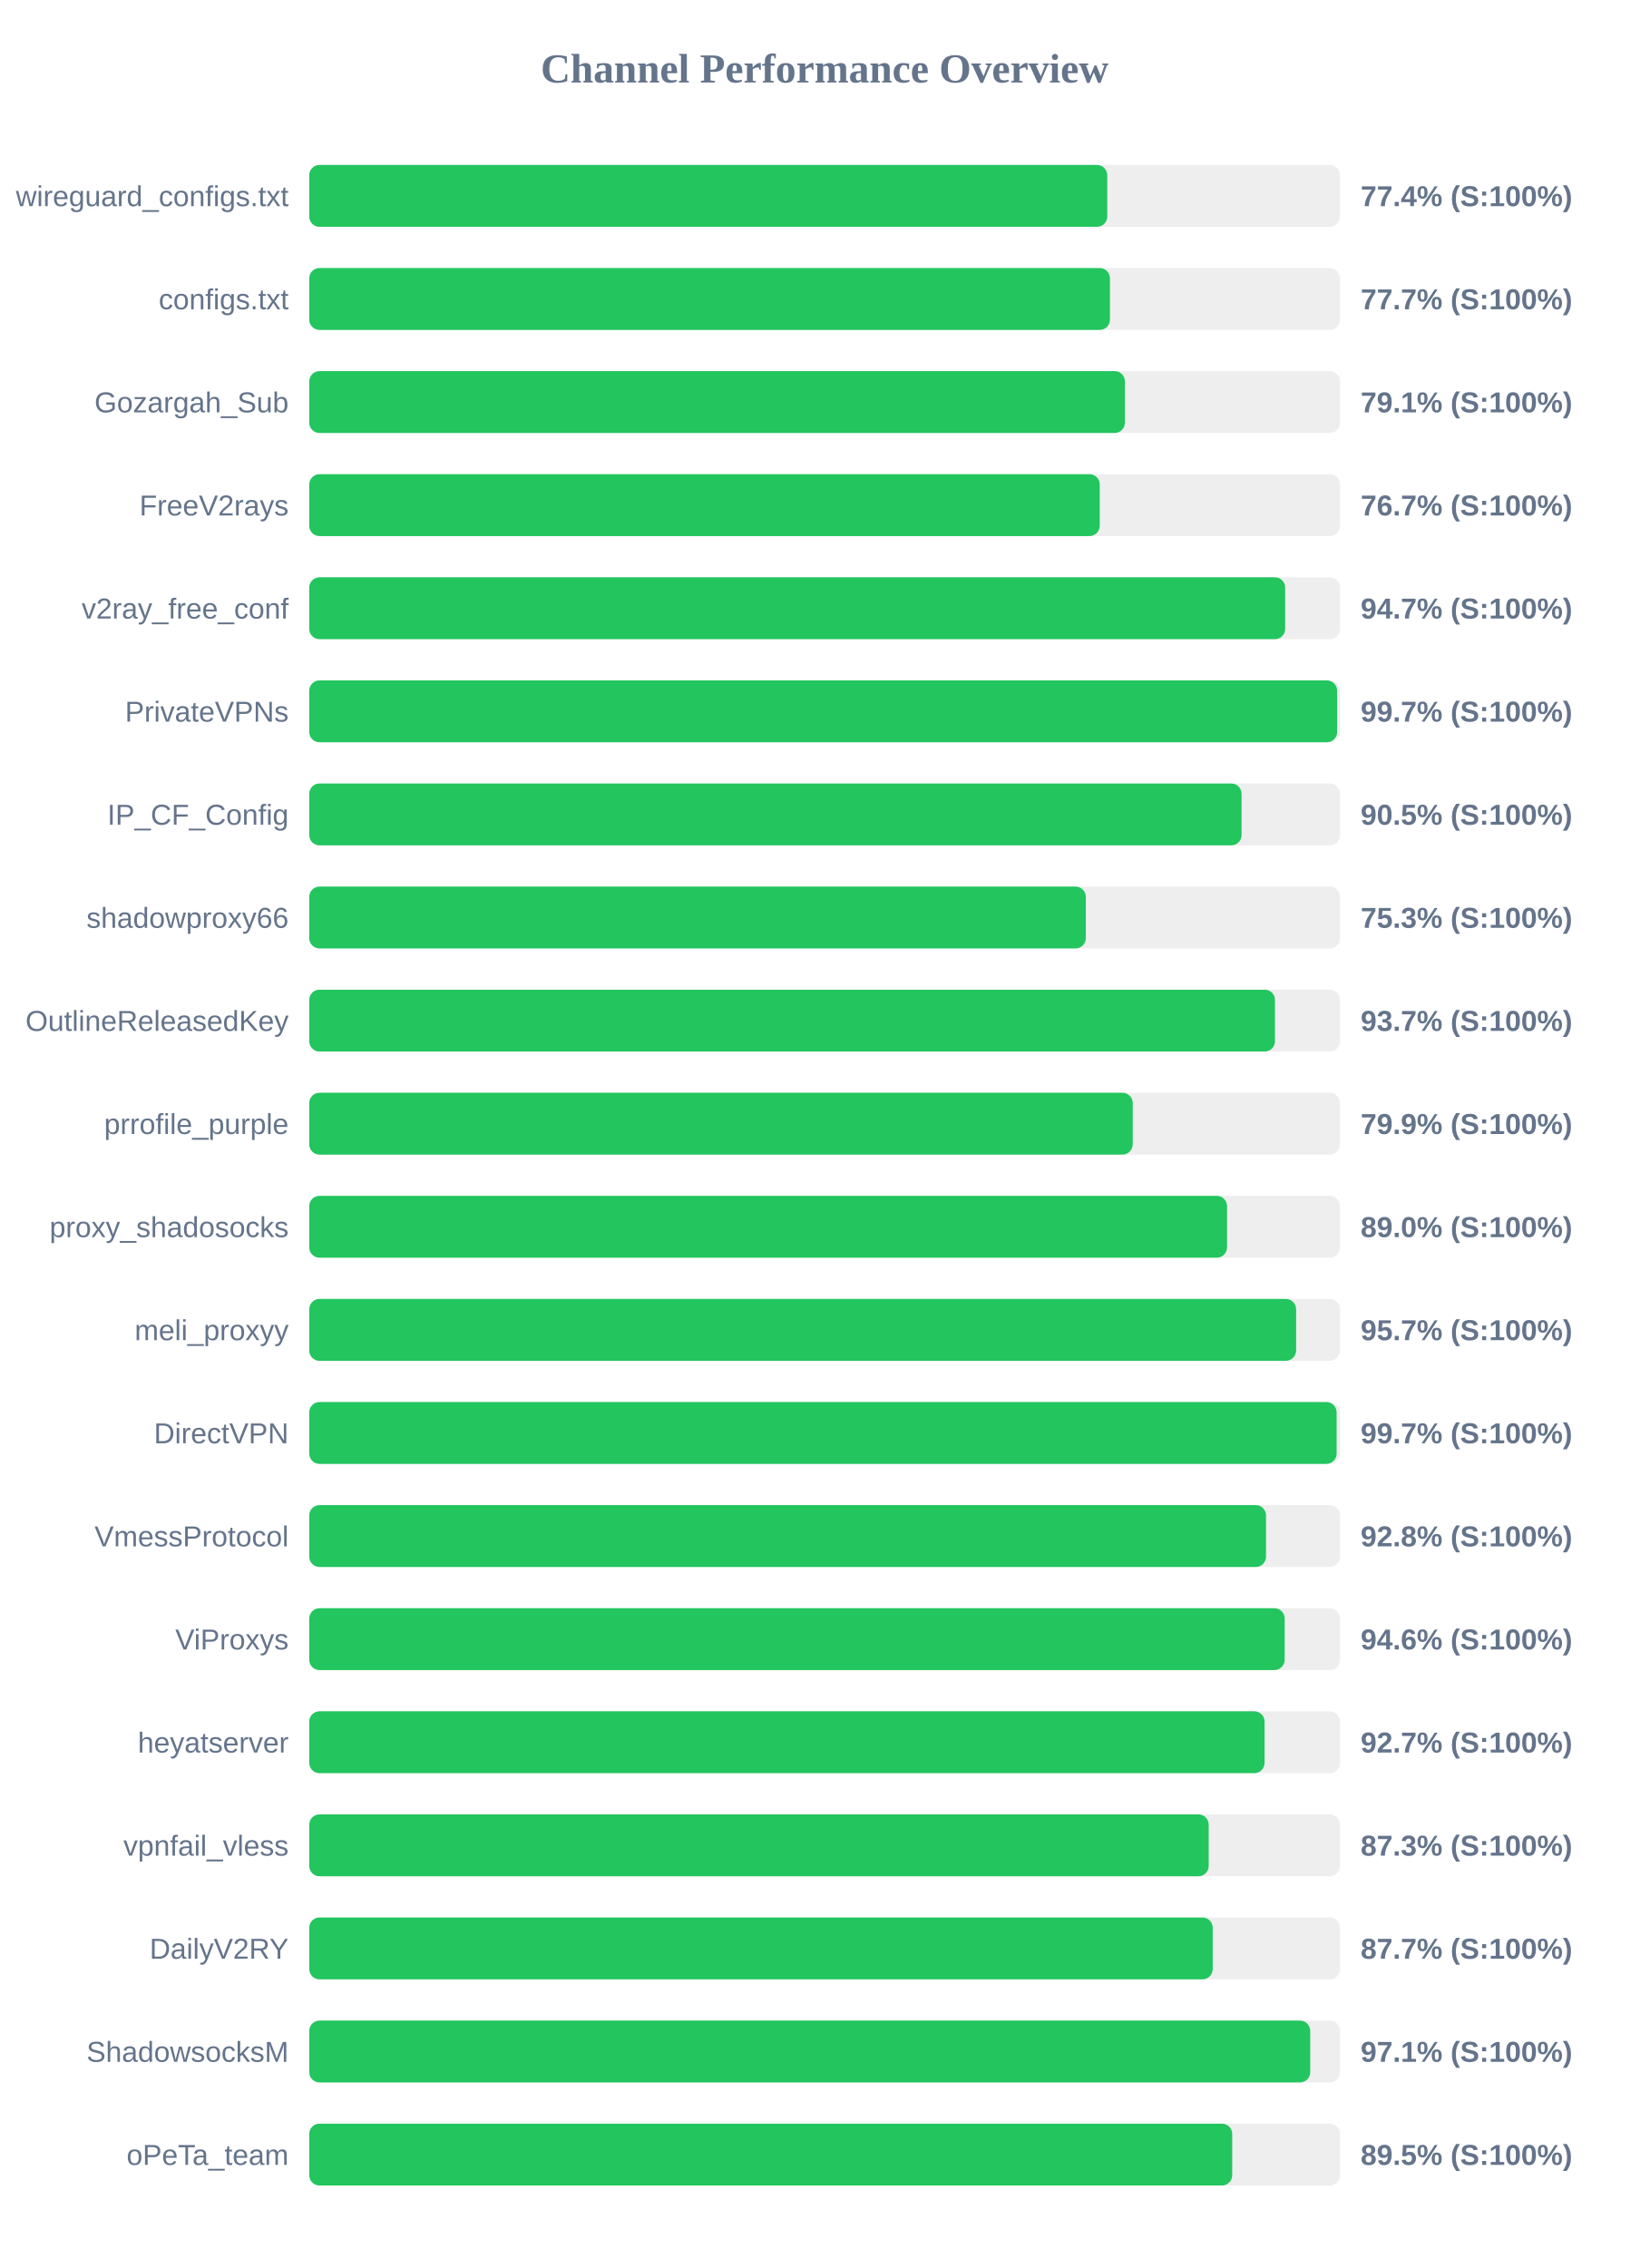
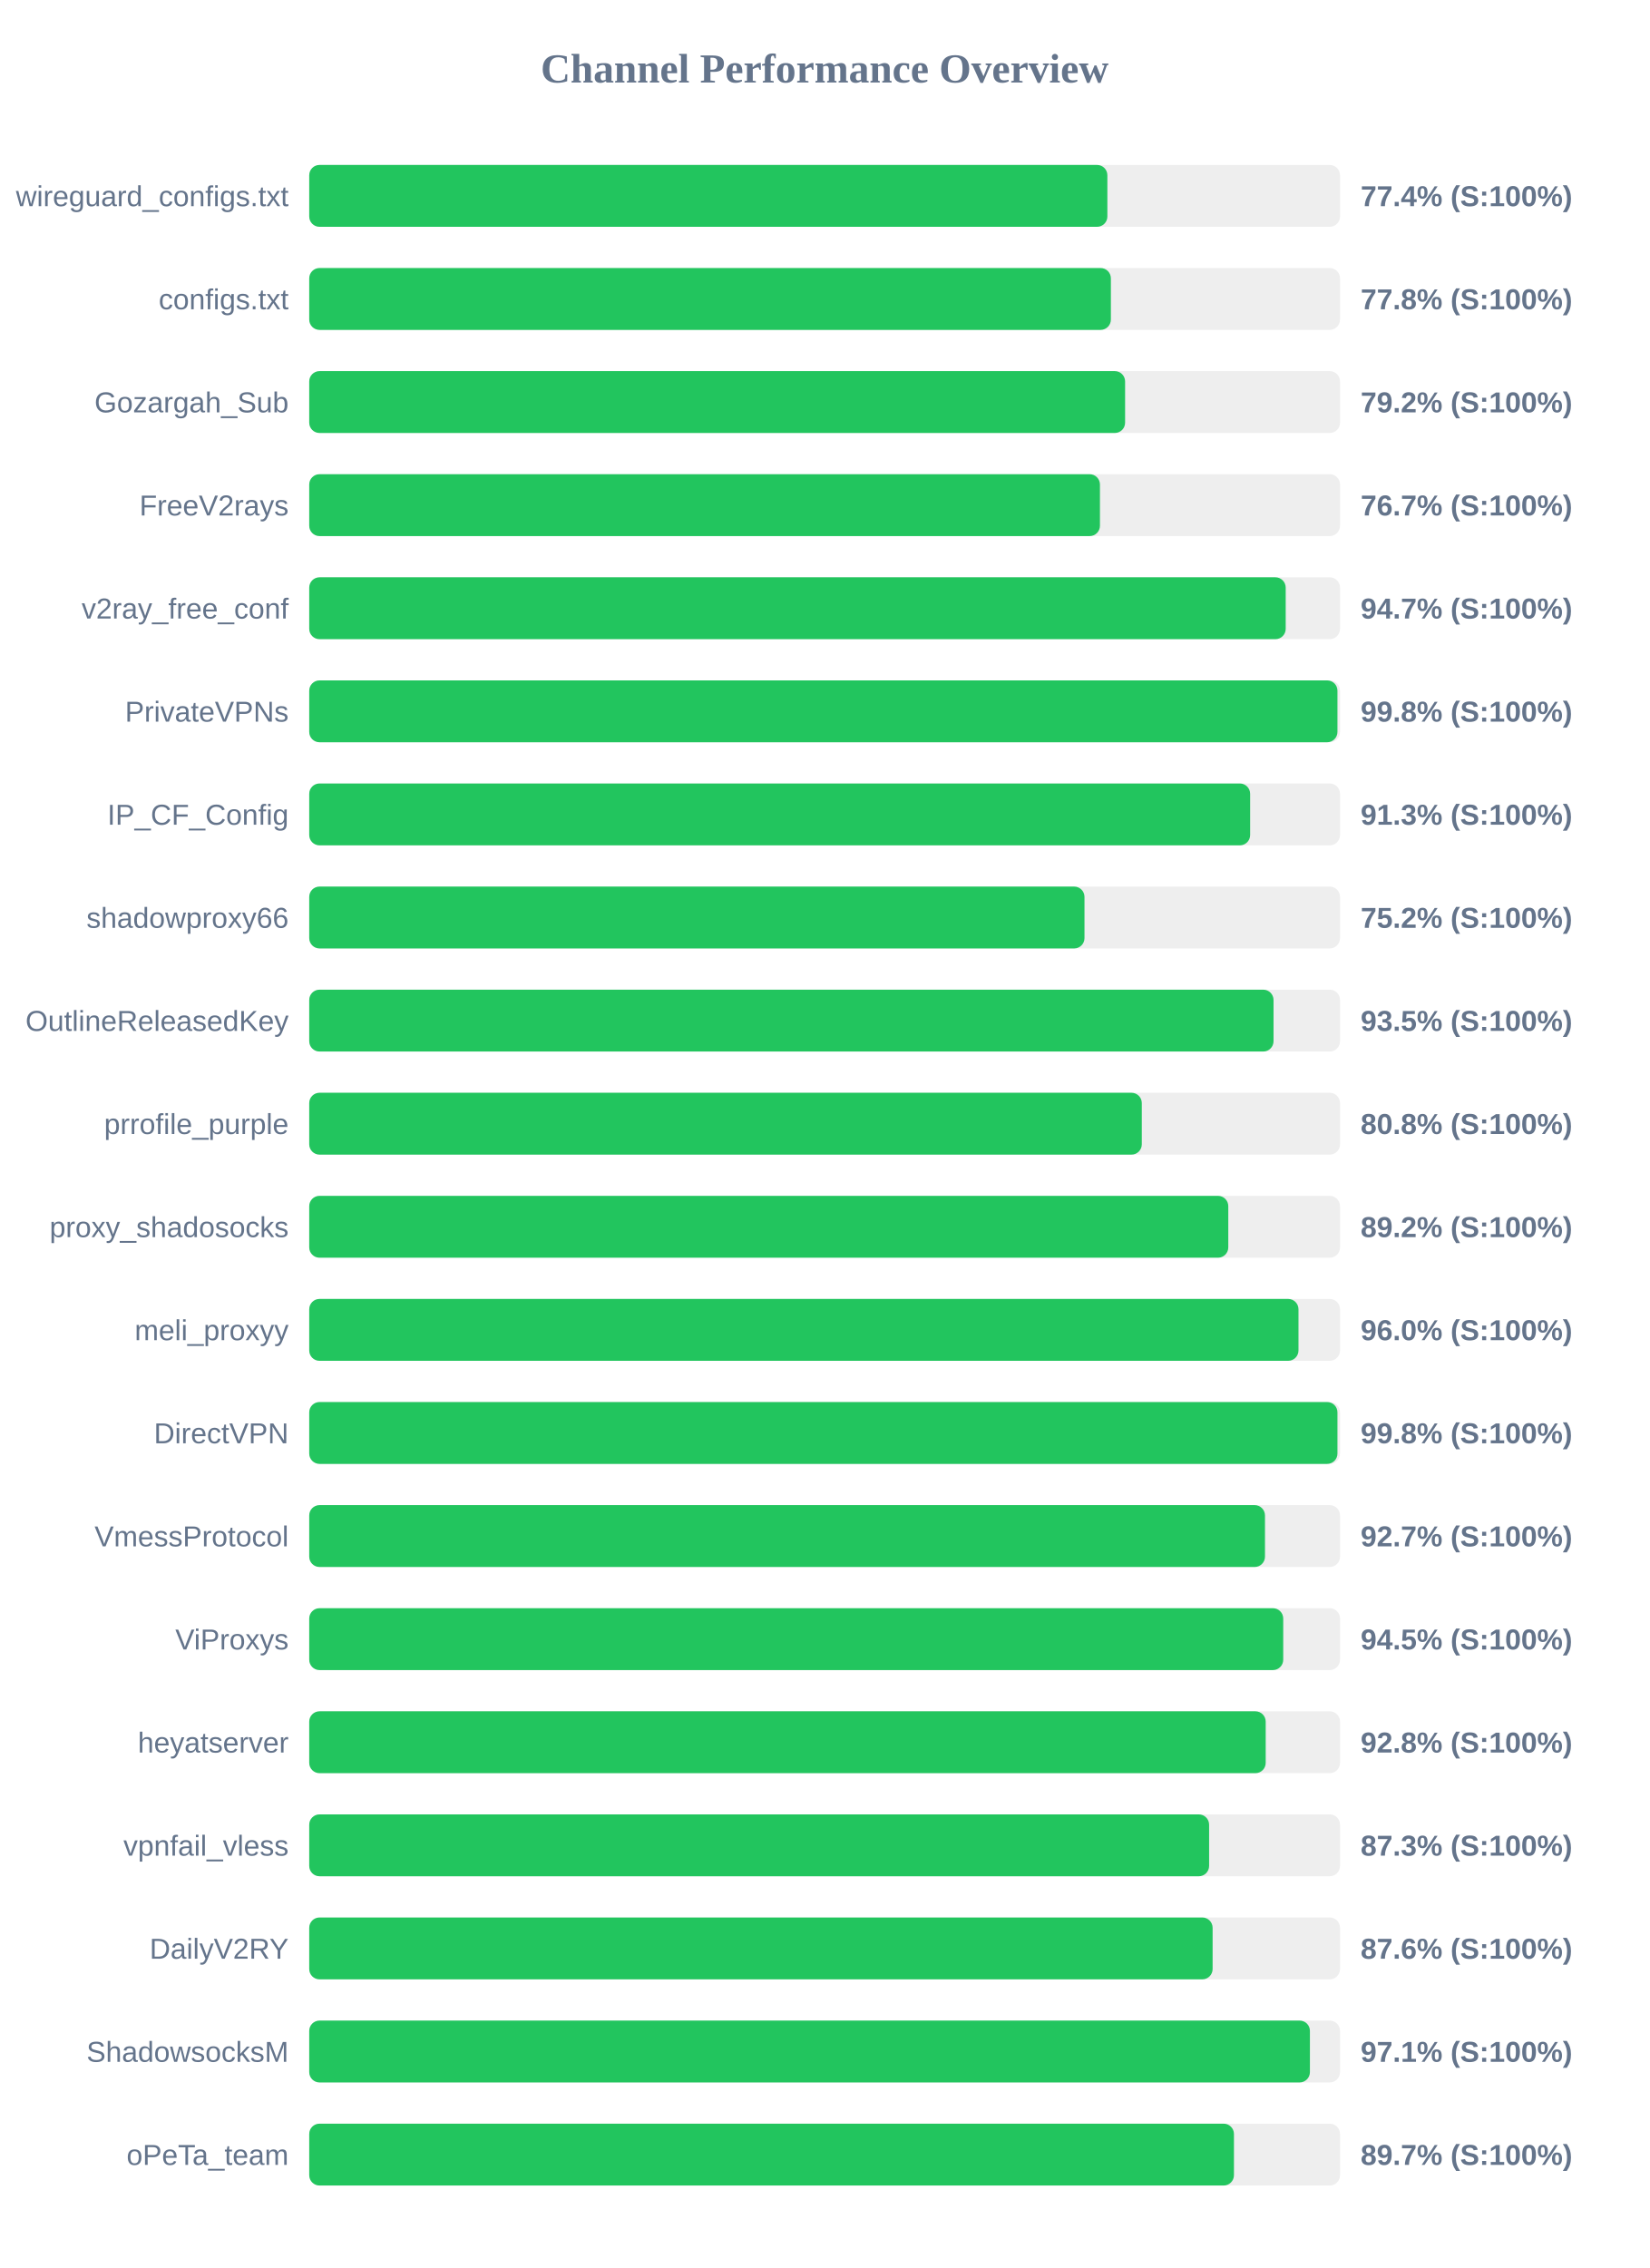
<svg xmlns="http://www.w3.org/2000/svg" width="800" height="1100" version="1.1">
  <style>
        .row { font: 14px Arial; fill: #64748b; }
        .score { font: bold 14px Arial; fill: #64748b; }
    </style>
  <text x="400" y="40" text-anchor="middle" font-size="20px" font-weight="bold" fill="#64748b">Channel Performance Overview</text>
  <rect x="150" y="80" width="500" height="30" fill="#eee" rx="5" />
-   <rect x="150" y="80" width="387.1" height="30" fill="#22c55e" rx="5" />
+   <rect x="150" y="80" width="387.15" height="30" fill="#22c55e" rx="5" />
  <text x="140" y="100" text-anchor="end" class="row">wireguard_configs.txt</text>
  <text x="660" y="100" text-anchor="start" class="score">77.4% (S:100%)</text>
  <rect x="150" y="130" width="500" height="30" fill="#eee" rx="5" />
-   <rect x="150" y="130" width="388.4" height="30" fill="#22c55e" rx="5" />
+   <rect x="150" y="130" width="388.85" height="30" fill="#22c55e" rx="5" />
  <text x="140" y="150" text-anchor="end" class="row">configs.txt</text>
-   <text x="660" y="150" text-anchor="start" class="score">77.7% (S:100%)</text>
+   <text x="660" y="150" text-anchor="start" class="score">77.8% (S:100%)</text>
  <rect x="150" y="180" width="500" height="30" fill="#eee" rx="5" />
-   <rect x="150" y="180" width="395.65" height="30" fill="#22c55e" rx="5" />
+   <rect x="150" y="180" width="395.75" height="30" fill="#22c55e" rx="5" />
  <text x="140" y="200" text-anchor="end" class="row">Gozargah_Sub</text>
-   <text x="660" y="200" text-anchor="start" class="score">79.1% (S:100%)</text>
+   <text x="660" y="200" text-anchor="start" class="score">79.2% (S:100%)</text>
  <rect x="150" y="230" width="500" height="30" fill="#eee" rx="5" />
-   <rect x="150" y="230" width="383.45" height="30" fill="#22c55e" rx="5" />
+   <rect x="150" y="230" width="383.55" height="30" fill="#22c55e" rx="5" />
  <text x="140" y="250" text-anchor="end" class="row">FreeV2rays</text>
  <text x="660" y="250" text-anchor="start" class="score">76.7% (S:100%)</text>
  <rect x="150" y="280" width="500" height="30" fill="#eee" rx="5" />
-   <rect x="150" y="280" width="473.4" height="30" fill="#22c55e" rx="5" />
+   <rect x="150" y="280" width="473.65" height="30" fill="#22c55e" rx="5" />
  <text x="140" y="300" text-anchor="end" class="row">v2ray_free_conf</text>
  <text x="660" y="300" text-anchor="start" class="score">94.7% (S:100%)</text>
  <rect x="150" y="330" width="500" height="30" fill="#eee" rx="5" />
-   <rect x="150" y="330" width="498.6" height="30" fill="#22c55e" rx="5" />
+   <rect x="150" y="330" width="498.75" height="30" fill="#22c55e" rx="5" />
  <text x="140" y="350" text-anchor="end" class="row">PrivateVPNs</text>
-   <text x="660" y="350" text-anchor="start" class="score">99.7% (S:100%)</text>
+   <text x="660" y="350" text-anchor="start" class="score">99.8% (S:100%)</text>
  <rect x="150" y="380" width="500" height="30" fill="#eee" rx="5" />
-   <rect x="150" y="380" width="452.25" height="30" fill="#22c55e" rx="5" />
+   <rect x="150" y="380" width="456.4" height="30" fill="#22c55e" rx="5" />
  <text x="140" y="400" text-anchor="end" class="row">IP_CF_Config</text>
-   <text x="660" y="400" text-anchor="start" class="score">90.5% (S:100%)</text>
+   <text x="660" y="400" text-anchor="start" class="score">91.3% (S:100%)</text>
  <rect x="150" y="430" width="500" height="30" fill="#eee" rx="5" />
-   <rect x="150" y="430" width="376.7" height="30" fill="#22c55e" rx="5" />
+   <rect x="150" y="430" width="376.05" height="30" fill="#22c55e" rx="5" />
  <text x="140" y="450" text-anchor="end" class="row">shadowproxy66</text>
-   <text x="660" y="450" text-anchor="start" class="score">75.3% (S:100%)</text>
+   <text x="660" y="450" text-anchor="start" class="score">75.2% (S:100%)</text>
  <rect x="150" y="480" width="500" height="30" fill="#eee" rx="5" />
-   <rect x="150" y="480" width="468.45" height="30" fill="#22c55e" rx="5" />
+   <rect x="150" y="480" width="467.75" height="30" fill="#22c55e" rx="5" />
  <text x="140" y="500" text-anchor="end" class="row">OutlineReleasedKey</text>
-   <text x="660" y="500" text-anchor="start" class="score">93.7% (S:100%)</text>
+   <text x="660" y="500" text-anchor="start" class="score">93.5% (S:100%)</text>
  <rect x="150" y="530" width="500" height="30" fill="#eee" rx="5" />
-   <rect x="150" y="530" width="399.45" height="30" fill="#22c55e" rx="5" />
+   <rect x="150" y="530" width="403.85" height="30" fill="#22c55e" rx="5" />
  <text x="140" y="550" text-anchor="end" class="row">prrofile_purple</text>
-   <text x="660" y="550" text-anchor="start" class="score">79.9% (S:100%)</text>
+   <text x="660" y="550" text-anchor="start" class="score">80.8% (S:100%)</text>
  <rect x="150" y="580" width="500" height="30" fill="#eee" rx="5" />
-   <rect x="150" y="580" width="445.2" height="30" fill="#22c55e" rx="5" />
+   <rect x="150" y="580" width="445.8" height="30" fill="#22c55e" rx="5" />
  <text x="140" y="600" text-anchor="end" class="row">proxy_shadosocks</text>
-   <text x="660" y="600" text-anchor="start" class="score">89.0% (S:100%)</text>
+   <text x="660" y="600" text-anchor="start" class="score">89.2% (S:100%)</text>
  <rect x="150" y="630" width="500" height="30" fill="#eee" rx="5" />
-   <rect x="150" y="630" width="478.7" height="30" fill="#22c55e" rx="5" />
+   <rect x="150" y="630" width="479.85" height="30" fill="#22c55e" rx="5" />
  <text x="140" y="650" text-anchor="end" class="row">meli_proxyy</text>
-   <text x="660" y="650" text-anchor="start" class="score">95.7% (S:100%)</text>
+   <text x="660" y="650" text-anchor="start" class="score">96.0% (S:100%)</text>
  <rect x="150" y="680" width="500" height="30" fill="#eee" rx="5" />
-   <rect x="150" y="680" width="498.35" height="30" fill="#22c55e" rx="5" />
+   <rect x="150" y="680" width="498.75" height="30" fill="#22c55e" rx="5" />
  <text x="140" y="700" text-anchor="end" class="row">DirectVPN</text>
-   <text x="660" y="700" text-anchor="start" class="score">99.7% (S:100%)</text>
+   <text x="660" y="700" text-anchor="start" class="score">99.8% (S:100%)</text>
  <rect x="150" y="730" width="500" height="30" fill="#eee" rx="5" />
-   <rect x="150" y="730" width="464.1" height="30" fill="#22c55e" rx="5" />
+   <rect x="150" y="730" width="463.6" height="30" fill="#22c55e" rx="5" />
  <text x="140" y="750" text-anchor="end" class="row">VmessProtocol</text>
-   <text x="660" y="750" text-anchor="start" class="score">92.8% (S:100%)</text>
+   <text x="660" y="750" text-anchor="start" class="score">92.7% (S:100%)</text>
  <rect x="150" y="780" width="500" height="30" fill="#eee" rx="5" />
-   <rect x="150" y="780" width="473.15" height="30" fill="#22c55e" rx="5" />
+   <rect x="150" y="780" width="472.45" height="30" fill="#22c55e" rx="5" />
  <text x="140" y="800" text-anchor="end" class="row">ViProxys</text>
-   <text x="660" y="800" text-anchor="start" class="score">94.6% (S:100%)</text>
+   <text x="660" y="800" text-anchor="start" class="score">94.5% (S:100%)</text>
  <rect x="150" y="830" width="500" height="30" fill="#eee" rx="5" />
-   <rect x="150" y="830" width="463.4" height="30" fill="#22c55e" rx="5" />
+   <rect x="150" y="830" width="463.95" height="30" fill="#22c55e" rx="5" />
  <text x="140" y="850" text-anchor="end" class="row">heyatserver</text>
-   <text x="660" y="850" text-anchor="start" class="score">92.7% (S:100%)</text>
+   <text x="660" y="850" text-anchor="start" class="score">92.8% (S:100%)</text>
  <rect x="150" y="880" width="500" height="30" fill="#eee" rx="5" />
-   <rect x="150" y="880" width="436.3" height="30" fill="#22c55e" rx="5" />
+   <rect x="150" y="880" width="436.5" height="30" fill="#22c55e" rx="5" />
  <text x="140" y="900" text-anchor="end" class="row">vpnfail_vless</text>
  <text x="660" y="900" text-anchor="start" class="score">87.3% (S:100%)</text>
  <rect x="150" y="930" width="500" height="30" fill="#eee" rx="5" />
-   <rect x="150" y="930" width="438.25" height="30" fill="#22c55e" rx="5" />
+   <rect x="150" y="930" width="438.2" height="30" fill="#22c55e" rx="5" />
  <text x="140" y="950" text-anchor="end" class="row">DailyV2RY</text>
-   <text x="660" y="950" text-anchor="start" class="score">87.7% (S:100%)</text>
+   <text x="660" y="950" text-anchor="start" class="score">87.6% (S:100%)</text>
  <rect x="150" y="980" width="500" height="30" fill="#eee" rx="5" />
-   <rect x="150" y="980" width="485.55" height="30" fill="#22c55e" rx="5" />
+   <rect x="150" y="980" width="485.4" height="30" fill="#22c55e" rx="5" />
  <text x="140" y="1000" text-anchor="end" class="row">ShadowsocksM</text>
  <text x="660" y="1000" text-anchor="start" class="score">97.1% (S:100%)</text>
  <rect x="150" y="1030" width="500" height="30" fill="#eee" rx="5" />
-   <rect x="150" y="1030" width="447.7" height="30" fill="#22c55e" rx="5" />
+   <rect x="150" y="1030" width="448.55" height="30" fill="#22c55e" rx="5" />
  <text x="140" y="1050" text-anchor="end" class="row">oPeTa_team</text>
-   <text x="660" y="1050" text-anchor="start" class="score">89.5% (S:100%)</text>
+   <text x="660" y="1050" text-anchor="start" class="score">89.7% (S:100%)</text>
</svg>
